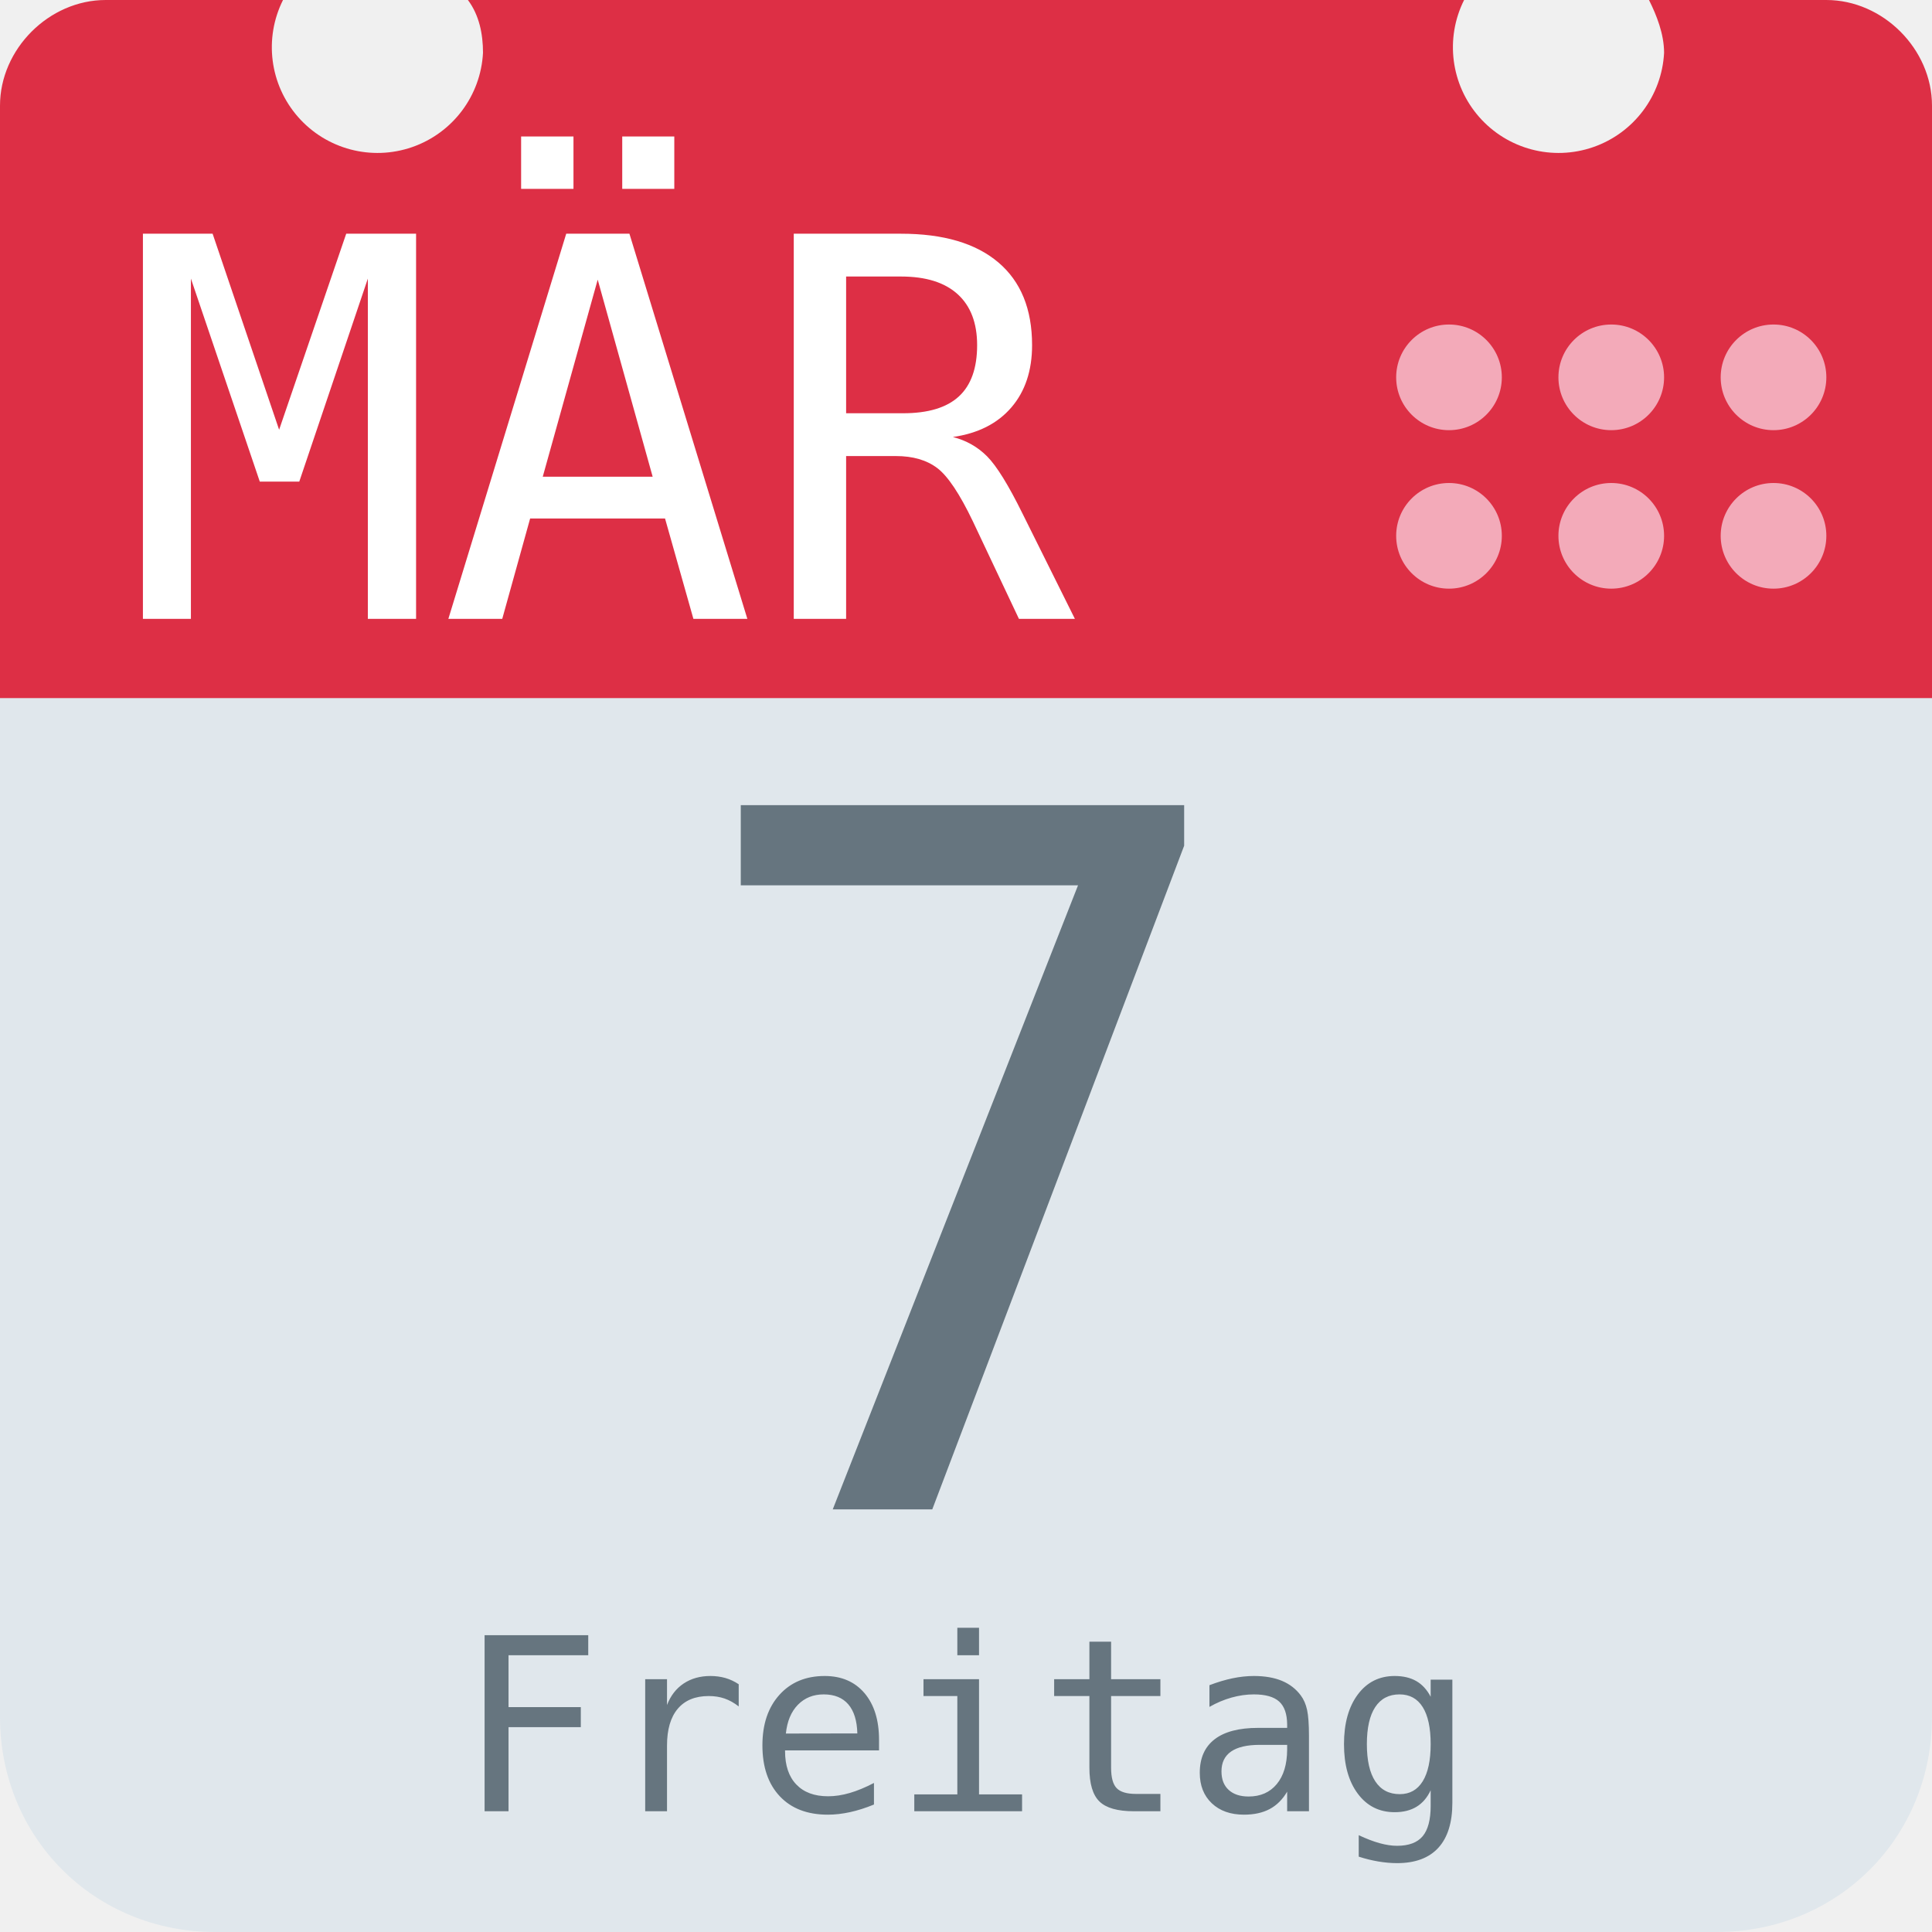
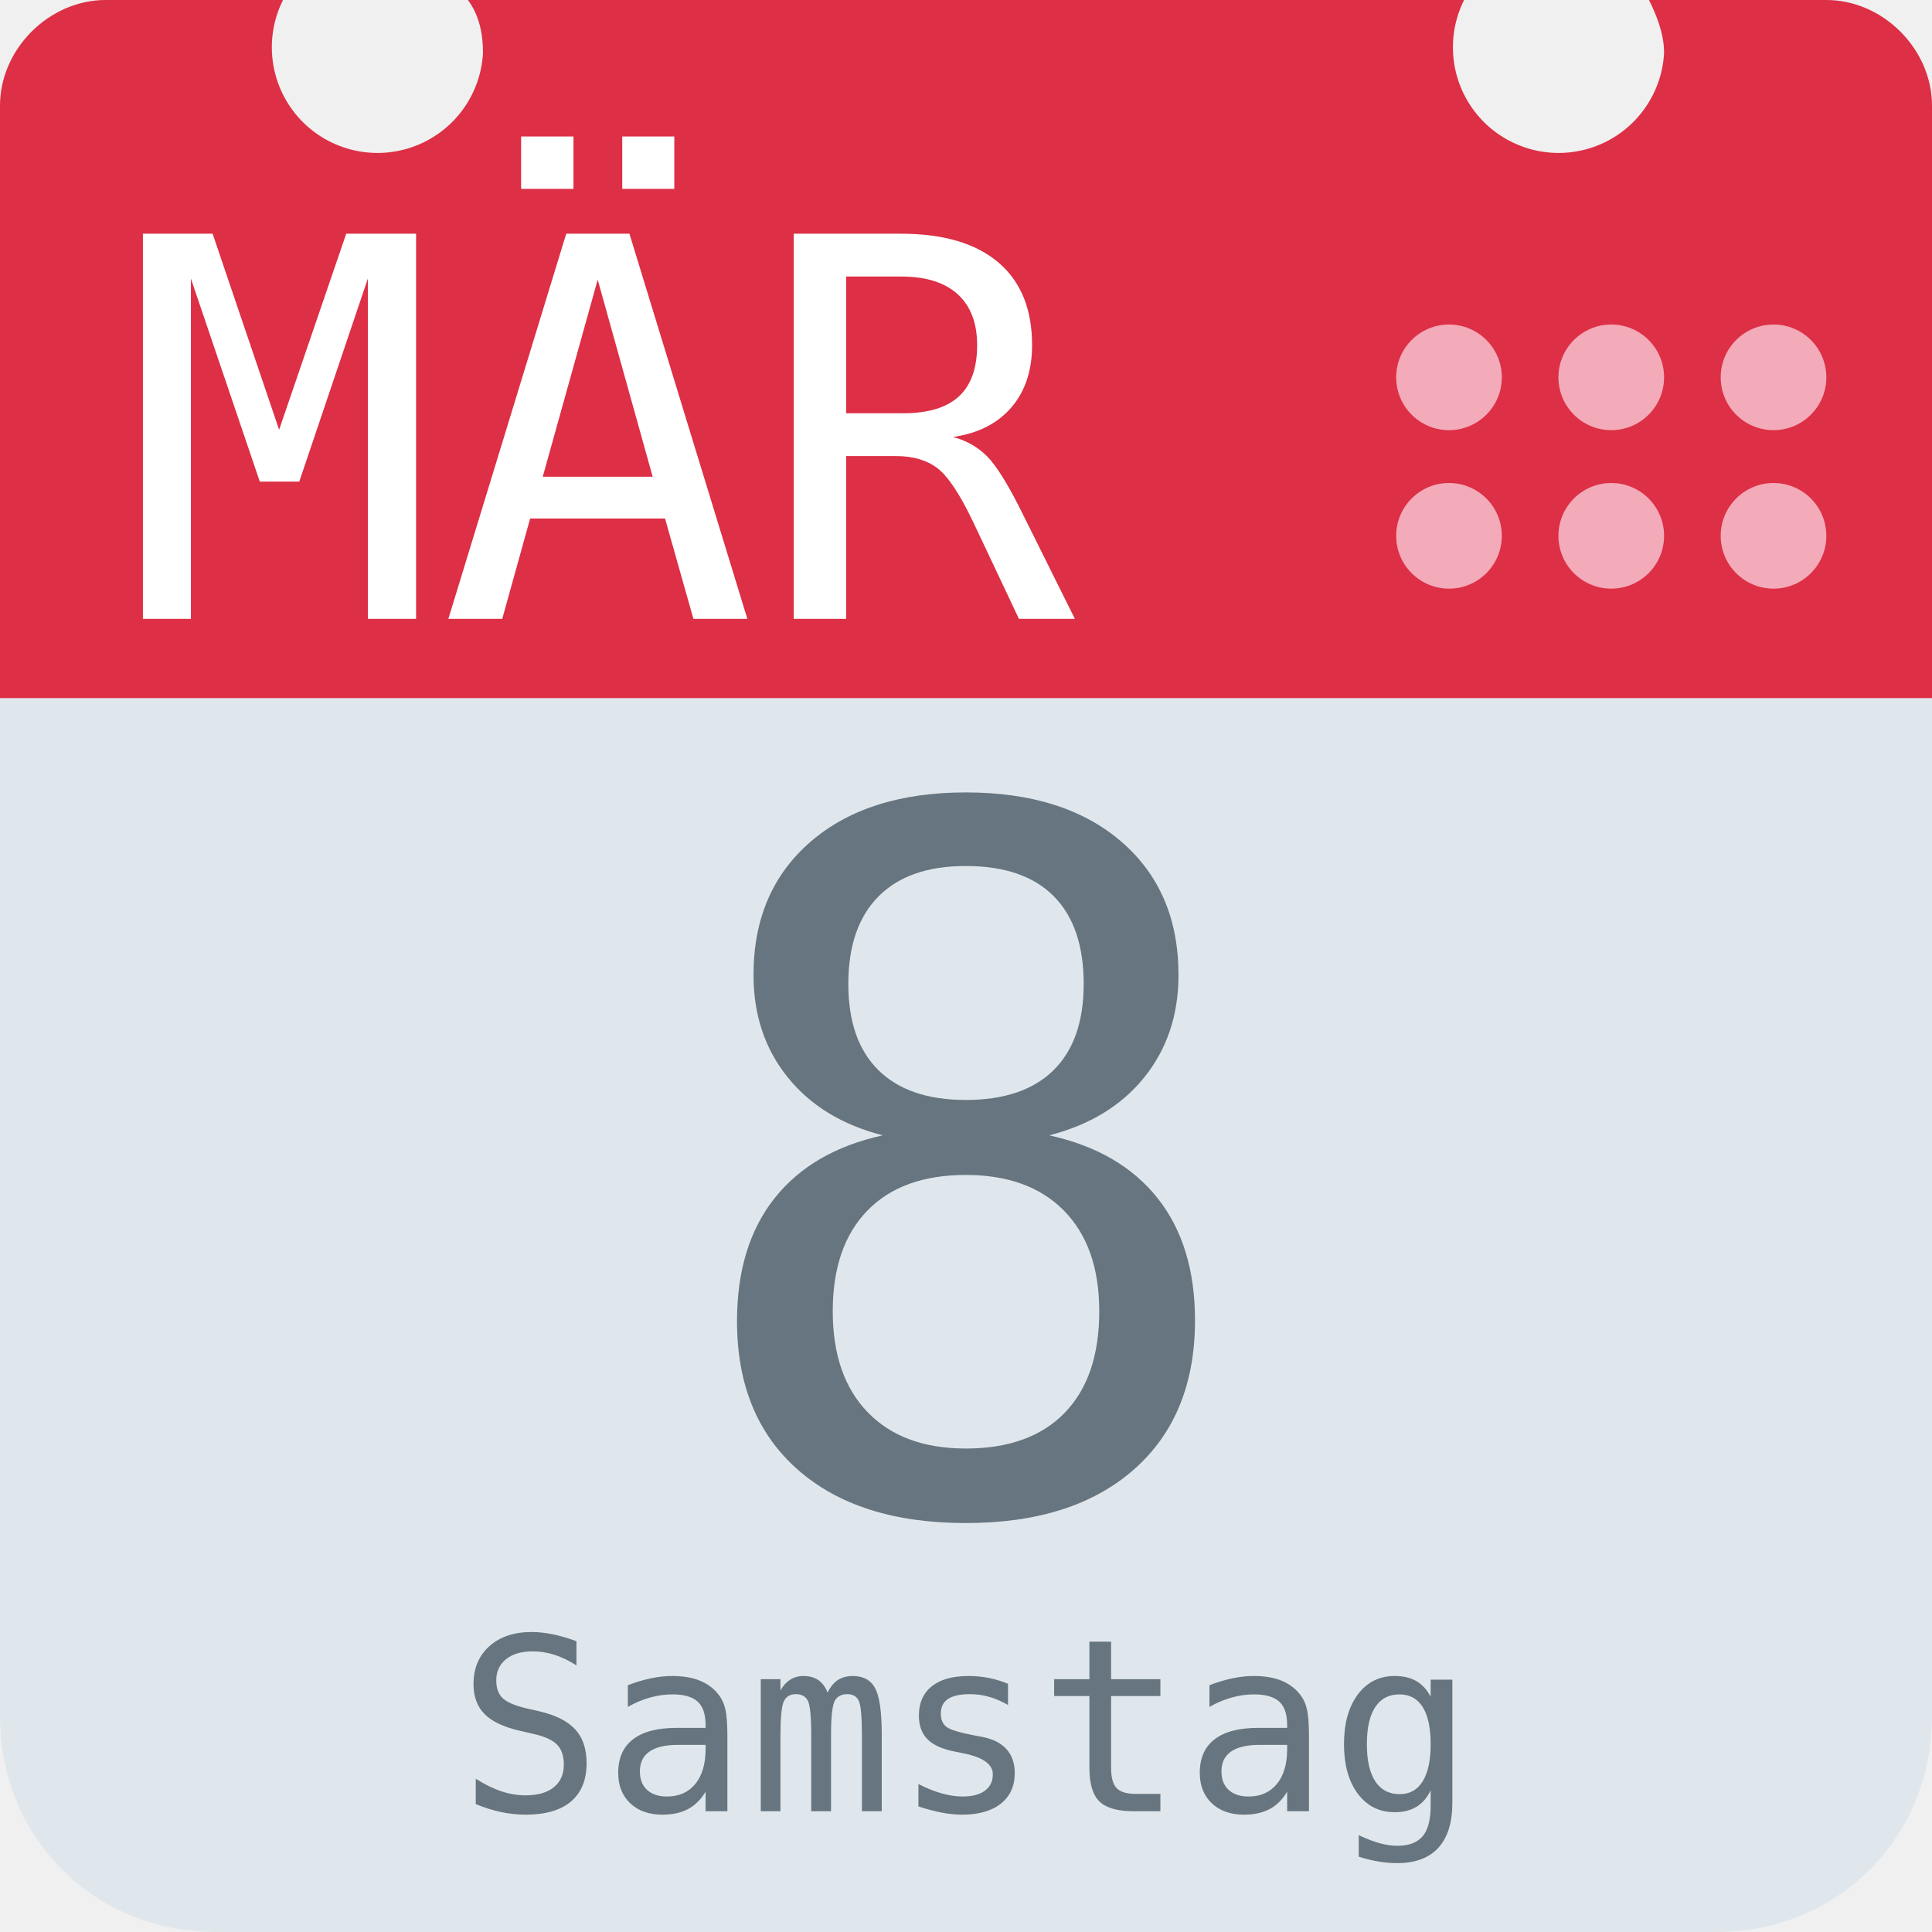
<svg xmlns="http://www.w3.org/2000/svg" aria-label="Calendar" role="img" viewBox="0 0 512 512">
  <path d="M512 455c0 32-25 57-57 57H57c-32 0-57-25-57-57V128c0-31 25-57 57-57h398c32 0 57 26 57 57z" fill="#e0e7ec" />
  <path d="M484 0h-47c2 4 4 9 4 14a28 28 0 1 1-53-14H124c3 4 4 9 4 14A28 28 0 1 1 75 0H28C13 0 0 13 0 28v157h512V28c0-15-13-28-28-28z" fill="#dd2f45" />
  <g fill="#f3aab9">
    <circle cx="470" cy="142" r="14" />
    <circle cx="470" cy="100" r="14" />
    <circle cx="427" cy="142" r="14" />
    <circle cx="427" cy="100" r="14" />
    <circle cx="384" cy="142" r="14" />
    <circle cx="384" cy="100" r="14" />
  </g>
  <text id="month" x="32" y="164" fill="#fff" font-family="monospace" font-size="140px" style="text-anchor: left">MÄR</text>
-   <text id="day" x="256" y="400" fill="#66757f" font-family="monospace" font-size="256px" style="text-anchor: middle">7</text>
-   <text id="weekday" x="256" y="480" fill="#66757f" font-family="monospace" font-size="64px" style="text-anchor: middle">Freitag</text>
+   <text id="day" x="256" y="400" fill="#66757f" font-family="monospace" font-size="256px" style="text-anchor: middle">8</text>
+   <text id="weekday" x="256" y="480" fill="#66757f" font-family="monospace" font-size="64px" style="text-anchor: middle">Samstag</text>
</svg>
